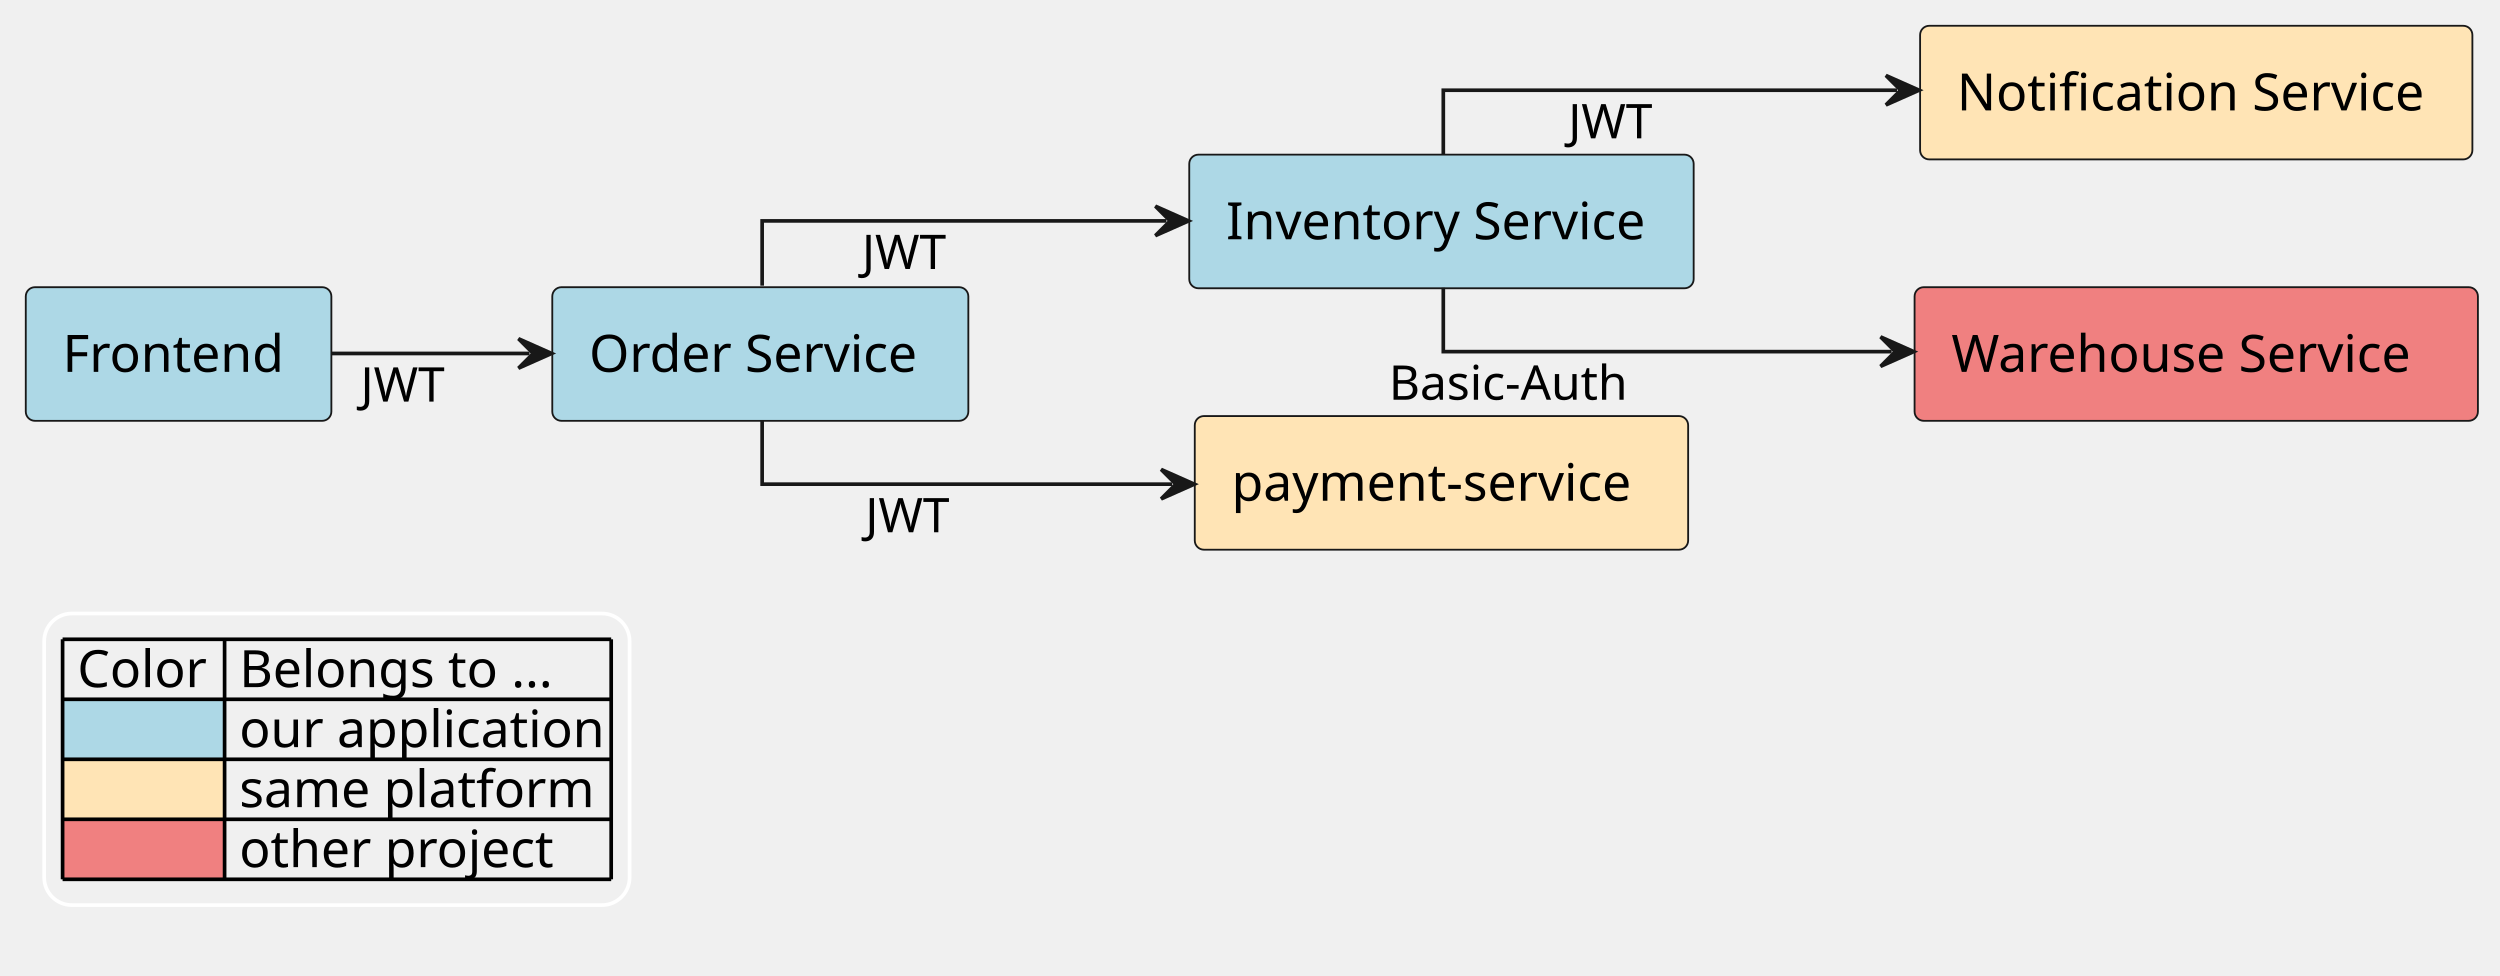
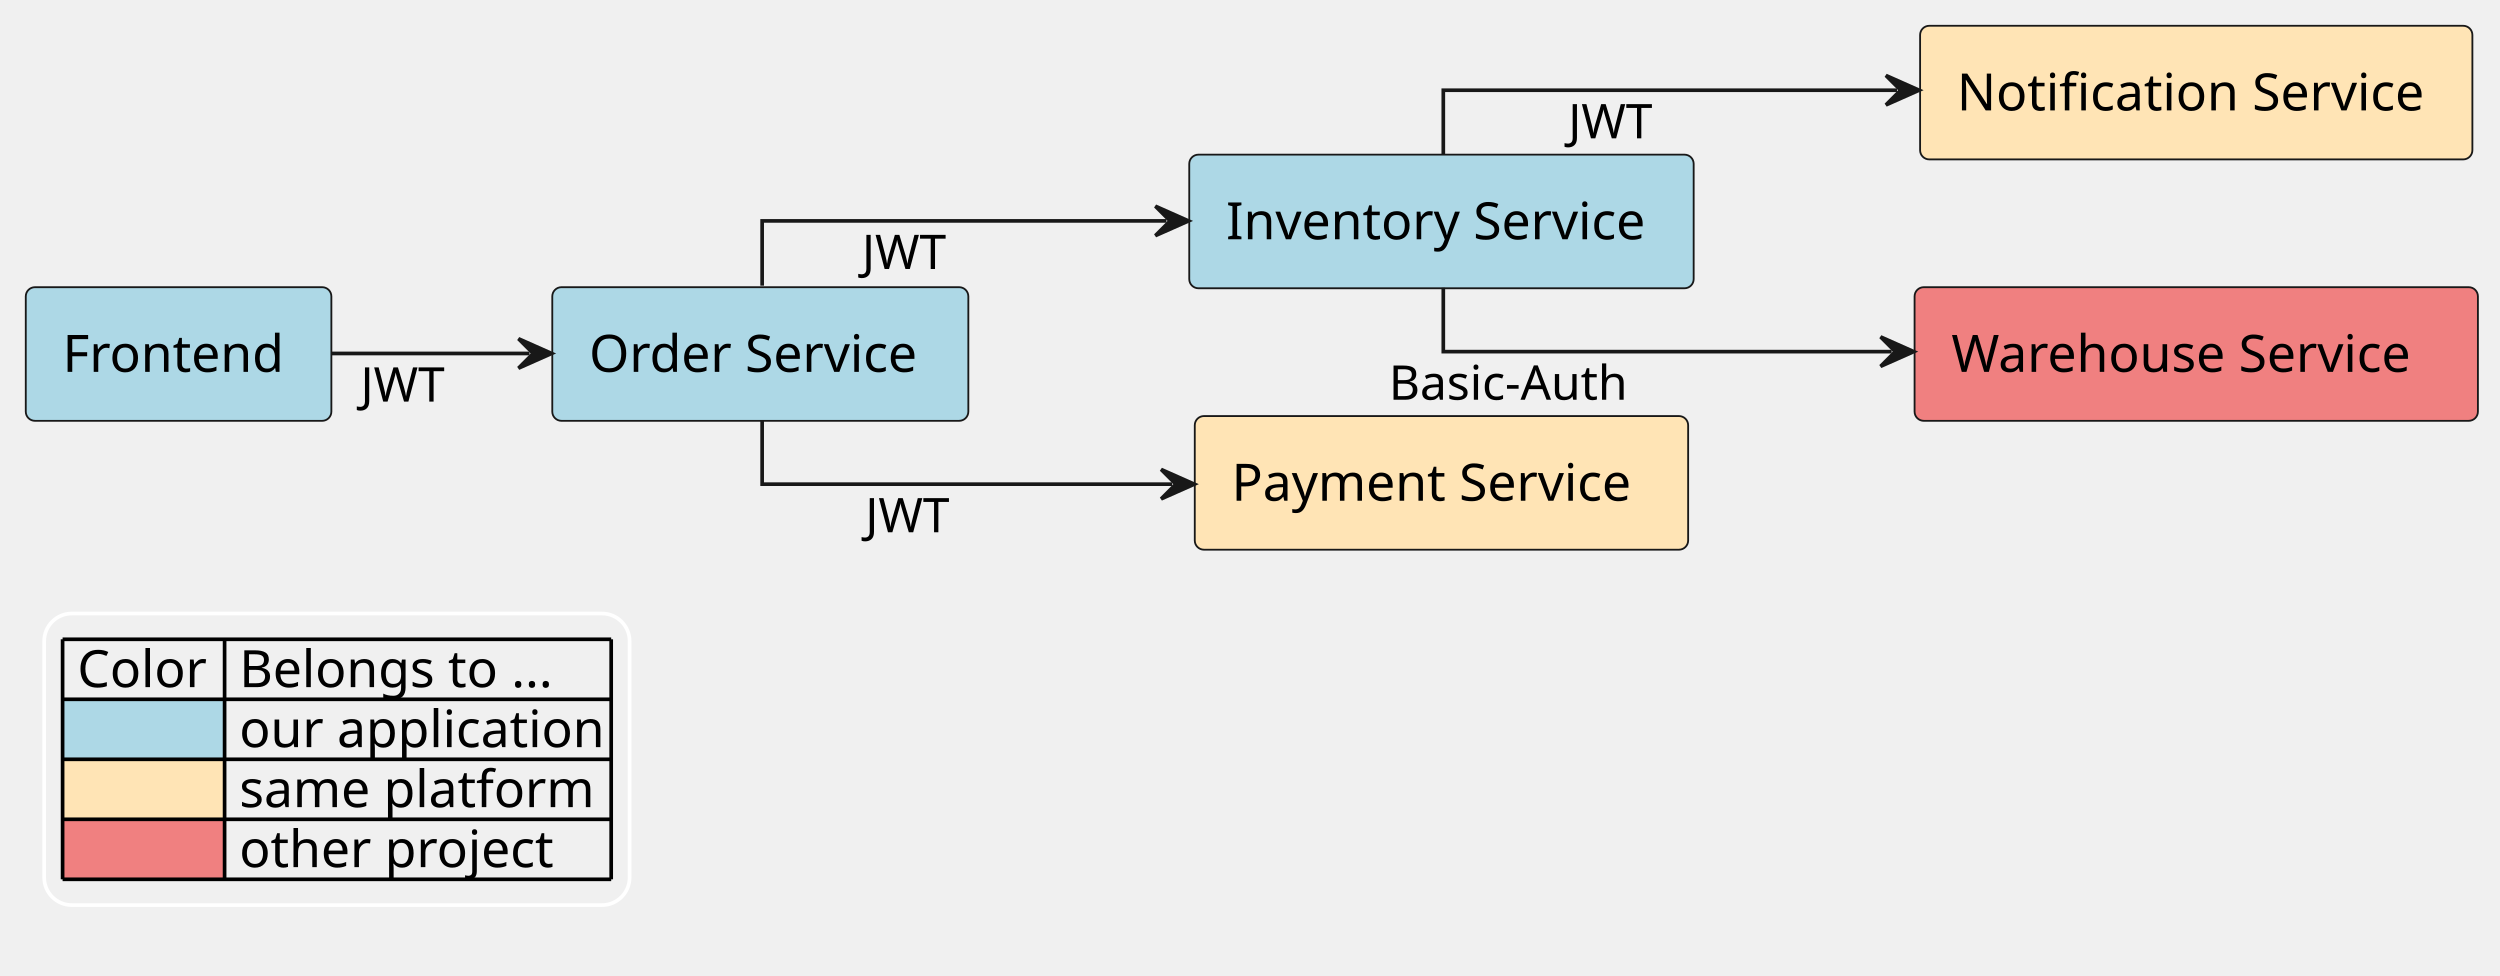
<svg xmlns="http://www.w3.org/2000/svg" contentStyleType="text/css" height="265px" preserveAspectRatio="none" style="width:679px;height:265px;background:#FFFFFF;" version="1.1" viewBox="0 0 679 265" width="679px" zoomAndPan="magnify">
  <defs />
  <g>
    <g id="elem_platform__application__frontend">
      <rect fill="#ADD8E6" height="36.297" rx="2.5" ry="2.5" style="stroke:#181818;stroke-width:0.5;" width="83" x="7" y="78" />
      <text fill="#000000" font-family="sans-serif" font-size="14" lengthAdjust="spacing" textLength="63" x="17" y="100.995">Frontend</text>
    </g>
    <g id="elem_platform__application__order_service">
      <rect fill="#ADD8E6" height="36.297" rx="2.5" ry="2.5" style="stroke:#181818;stroke-width:0.5;" width="113" x="150" y="78" />
      <text fill="#000000" font-family="sans-serif" font-size="14" lengthAdjust="spacing" textLength="93" x="160" y="100.995">Order Service</text>
    </g>
    <g id="elem_platform__application__inventory_service">
      <rect fill="#ADD8E6" height="36.297" rx="2.5" ry="2.5" style="stroke:#181818;stroke-width:0.5;" width="137" x="323" y="42" />
      <text fill="#000000" font-family="sans-serif" font-size="14" lengthAdjust="spacing" textLength="117" x="333" y="64.995">Inventory Service</text>
    </g>
-     <g id="elem_payment_service">
+     <g id="elem_platform__payment_service">
      <rect fill="#FFE4B5" height="36.297" rx="2.5" ry="2.5" style="stroke:#181818;stroke-width:0.5;" width="134" x="324.5" y="113" />
-       <text fill="#000000" font-family="sans-serif" font-size="14" lengthAdjust="spacing" textLength="114" x="334.5" y="135.995">payment-service</text>
+       <text fill="#000000" font-family="sans-serif" font-size="14" lengthAdjust="spacing" textLength="114" x="334.5" y="135.995">Payment Service</text>
    </g>
    <g id="elem_platform__notification_service">
      <rect fill="#FFE4B5" height="36.297" rx="2.5" ry="2.5" style="stroke:#181818;stroke-width:0.5;" width="150" x="521.5" y="7" />
      <text fill="#000000" font-family="sans-serif" font-size="14" lengthAdjust="spacing" textLength="130" x="531.5" y="29.995">Notification Service</text>
    </g>
    <g id="elem_other_project__warehouse_service">
      <rect fill="#F08080" height="36.297" rx="2.5" ry="2.5" style="stroke:#181818;stroke-width:0.5;" width="153" x="520" y="78" />
      <text fill="#000000" font-family="sans-serif" font-size="14" lengthAdjust="spacing" textLength="133" x="530" y="100.995">Warehouse Service</text>
    </g>
    <g id="link_platform__application__frontend_platform__application__order_service">
      <path d="M90.01,96 C108.3,96 124.07,96 143.82,96 " fill="none" id="platform__application__frontend-to-platform__application__order_service" style="stroke:#181818;stroke-width:1.0;" />
      <polygon fill="#181818" points="149.82,96,140.82,92,144.82,96,140.82,100,149.82,96" style="stroke:#181818;stroke-width:1.0;" />
      <text fill="#000000" font-family="sans-serif" font-size="13" lengthAdjust="spacing" textLength="21" x="97.92" y="109.067">JWT</text>
    </g>
-     <g id="link_platform__application__order_service_payment_service">
-       <path d="M207,114.17 C207,122.9 207,131.5 207,131.5 C207,131.5 265.62,131.5 318.37,131.5 " fill="none" id="platform__application__order_service-to-payment_service" style="stroke:#181818;stroke-width:1.0;" />
+     <g id="link_platform__application__order_service_platform__payment_service">
+       <path d="M207,114.17 C207,122.9 207,131.5 207,131.5 C207,131.5 265.62,131.5 318.37,131.5 " fill="none" id="platform__application__order_service-to-platform__payment_service" style="stroke:#181818;stroke-width:1.0;" />
      <polygon fill="#181818" points="324.37,131.5,315.37,127.5,319.37,131.5,315.37,135.5,324.37,131.5" style="stroke:#181818;stroke-width:1.0;" />
      <text fill="#000000" font-family="sans-serif" font-size="13" lengthAdjust="spacing" textLength="21" x="235.02" y="144.567">JWT</text>
    </g>
    <g id="link_platform__application__order_service_platform__application__inventory_service">
      <path d="M207,77.58 C207,68.72 207,60 207,60 C207,60 264.34,60 316.8,60 " fill="none" id="platform__application__order_service-to-platform__application__inventory_service" style="stroke:#181818;stroke-width:1.0;" />
      <polygon fill="#181818" points="322.8,60,313.8,56,317.8,60,313.8,64,322.8,60" style="stroke:#181818;stroke-width:1.0;" />
      <text fill="#000000" font-family="sans-serif" font-size="13" lengthAdjust="spacing" textLength="21" x="234.11" y="73.067">JWT</text>
    </g>
    <g id="link_platform__application__inventory_service_platform__notification_service">
      <path d="M392,41.83 C392,33.1 392,24.5 392,24.5 C392,24.5 456.91,24.5 515.22,24.5 " fill="none" id="platform__application__inventory_service-to-platform__notification_service" style="stroke:#181818;stroke-width:1.0;" />
      <polygon fill="#181818" points="521.22,24.5,512.22,20.5,516.22,24.5,512.22,28.5,521.22,24.5" style="stroke:#181818;stroke-width:1.0;" />
      <text fill="#000000" font-family="sans-serif" font-size="13" lengthAdjust="spacing" textLength="21" x="425.94" y="37.567">JWT</text>
    </g>
    <g id="link_platform__application__inventory_service_other_project__warehouse_service">
      <path d="M392,78.17 C392,86.9 392,95.5 392,95.5 C392,95.5 455.74,95.5 513.77,95.5 " fill="none" id="platform__application__inventory_service-to-other_project__warehouse_service" style="stroke:#181818;stroke-width:1.0;" />
      <polygon fill="#181818" points="519.77,95.5,510.77,91.5,514.77,95.5,510.77,99.5,519.77,95.5" style="stroke:#181818;stroke-width:1.0;" />
      <text fill="#000000" font-family="sans-serif" font-size="13" lengthAdjust="spacing" textLength="69" x="377.22" y="108.567">Basic-Auth</text>
    </g>
    <rect fill="none" height="79.188" id="_legend" rx="7.5" ry="7.5" style="stroke:#FFFFFF;stroke-width:1.0;" width="159" x="12" y="166.633" />
    <text fill="#000000" font-family="sans-serif" font-size="14" lengthAdjust="spacing" textLength="36" x="21" y="186.628">Color</text>
    <text fill="#000000" font-family="sans-serif" font-size="14" lengthAdjust="spacing" textLength="91" x="65" y="186.628">Belongs to ...</text>
    <rect fill="#ADD8E6" height="16.297" style="stroke:none;stroke-width:1.0;" width="44" x="17" y="189.93" />
    <text fill="#000000" font-family="sans-serif" font-size="14" lengthAdjust="spacing" textLength="4" x="17" y="202.925"> </text>
    <text fill="#000000" font-family="sans-serif" font-size="14" lengthAdjust="spacing" textLength="101" x="65" y="202.925">our application</text>
    <rect fill="#FFE4B5" height="16.297" style="stroke:none;stroke-width:1.0;" width="44" x="17" y="206.227" />
    <text fill="#000000" font-family="sans-serif" font-size="14" lengthAdjust="spacing" textLength="4" x="17" y="219.222"> </text>
    <text fill="#000000" font-family="sans-serif" font-size="14" lengthAdjust="spacing" textLength="98" x="65" y="219.222">same platform</text>
    <rect fill="#F08080" height="16.297" style="stroke:none;stroke-width:1.0;" width="44" x="17" y="222.523" />
    <text fill="#000000" font-family="sans-serif" font-size="14" lengthAdjust="spacing" textLength="4" x="17" y="235.519"> </text>
    <text fill="#000000" font-family="sans-serif" font-size="14" lengthAdjust="spacing" textLength="89" x="65" y="235.519">other project</text>
    <line style="stroke:#000000;stroke-width:1.0;" x1="17" x2="166" y1="173.633" y2="173.633" />
    <line style="stroke:#000000;stroke-width:1.0;" x1="17" x2="166" y1="189.93" y2="189.93" />
    <line style="stroke:#000000;stroke-width:1.0;" x1="17" x2="166" y1="206.227" y2="206.227" />
    <line style="stroke:#000000;stroke-width:1.0;" x1="17" x2="166" y1="222.523" y2="222.523" />
    <line style="stroke:#000000;stroke-width:1.0;" x1="17" x2="166" y1="238.82" y2="238.82" />
    <line style="stroke:#000000;stroke-width:1.0;" x1="17" x2="17" y1="173.633" y2="238.82" />
    <line style="stroke:#000000;stroke-width:1.0;" x1="61" x2="61" y1="173.633" y2="238.82" />
    <line style="stroke:#000000;stroke-width:1.0;" x1="166" x2="166" y1="173.633" y2="238.82" />
  </g>
</svg>
